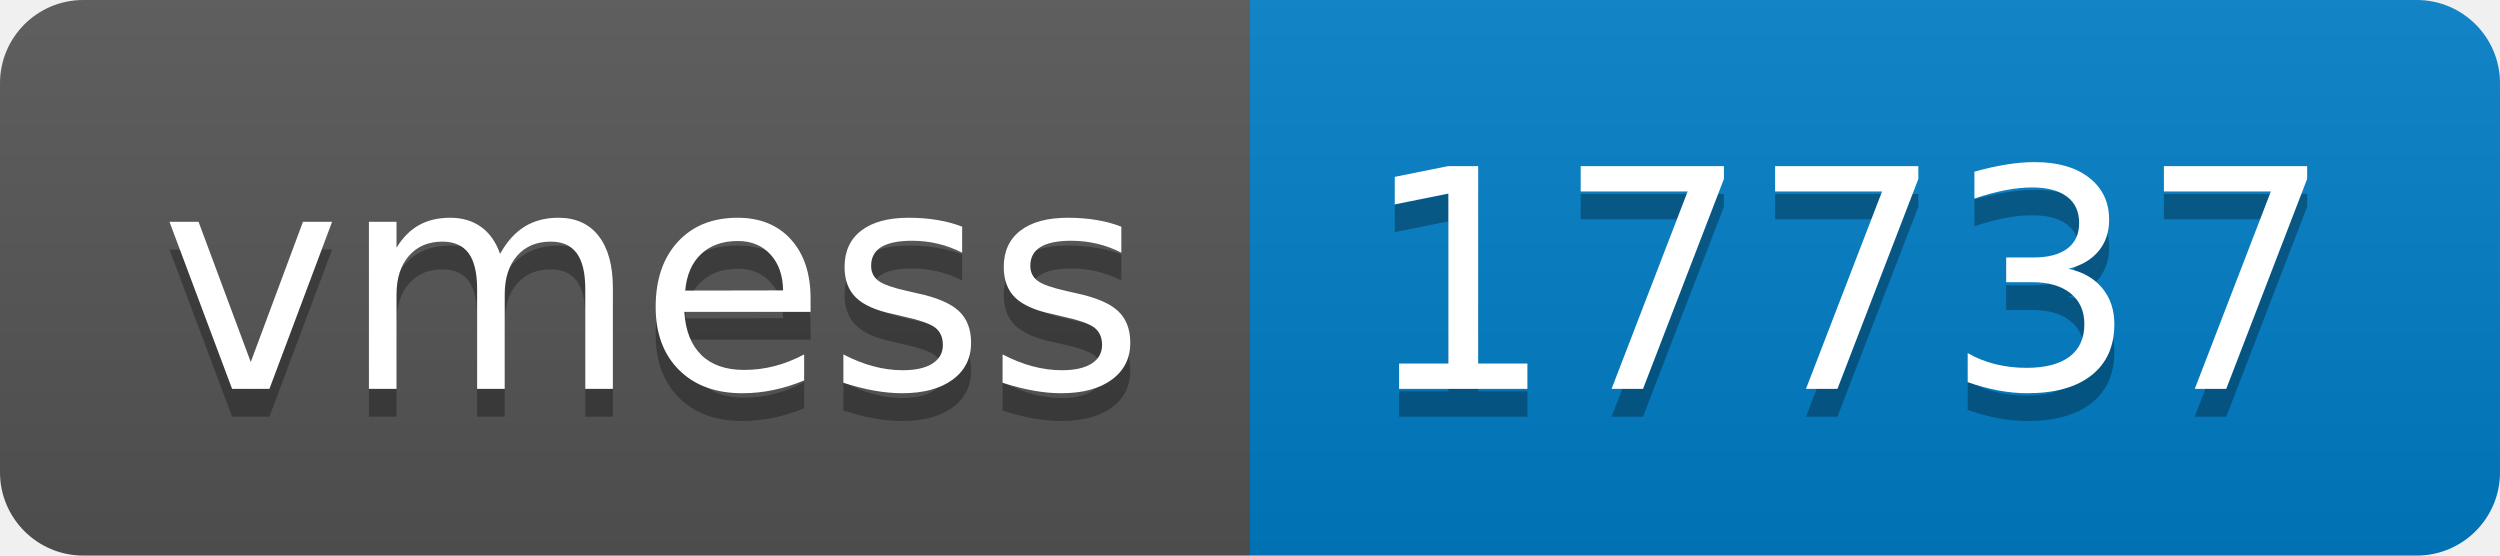
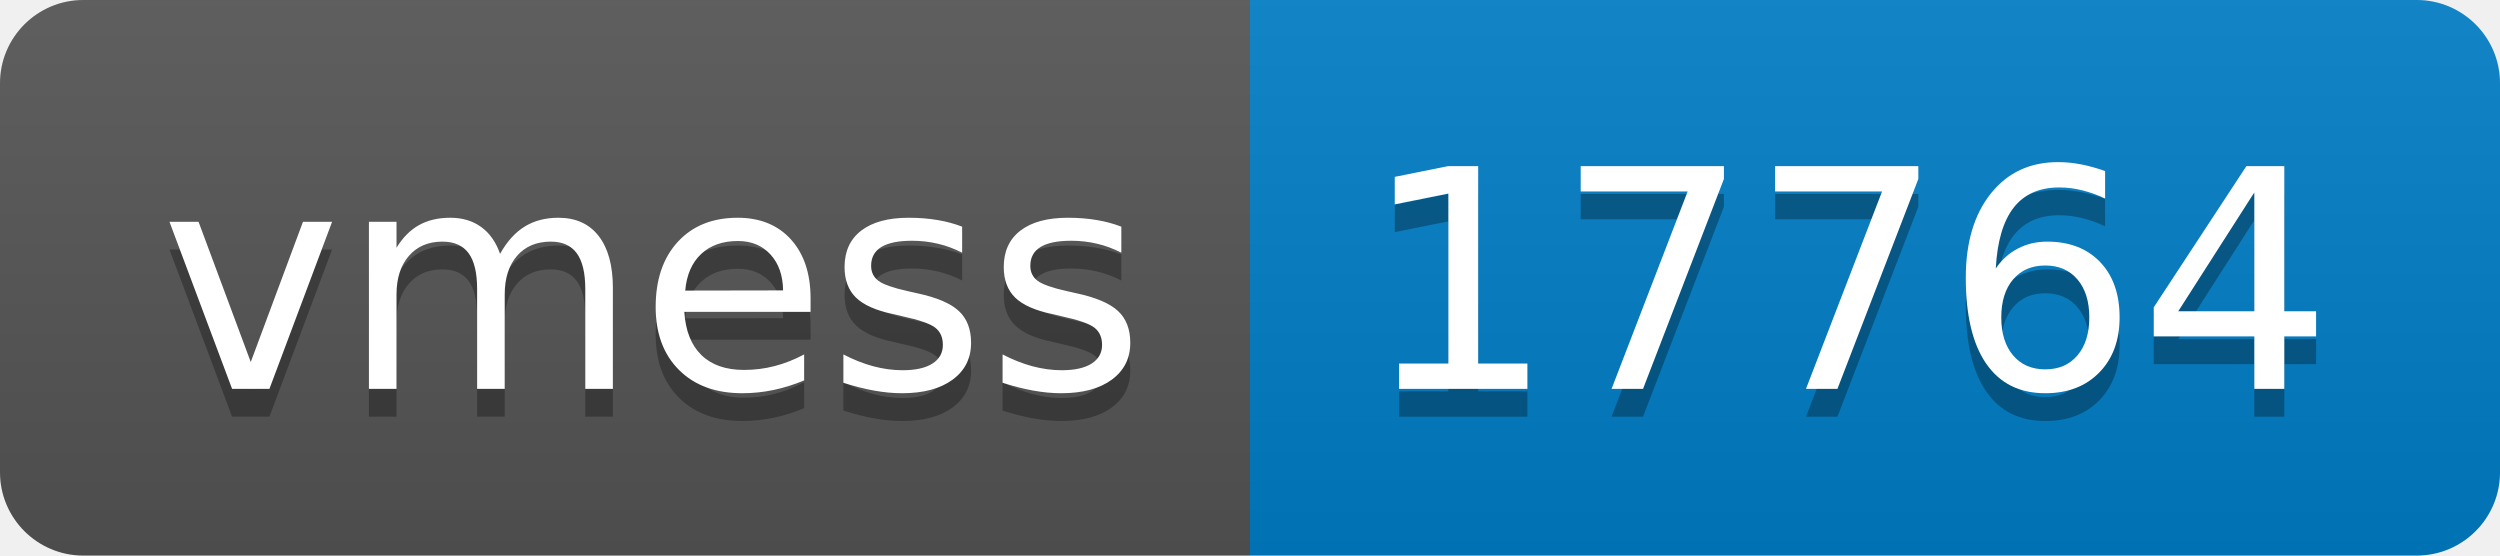
- <svg xmlns="http://www.w3.org/2000/svg" width="90" height="20" role="img" aria-label="vmess: 17737">
+ <svg xmlns="http://www.w3.org/2000/svg" width="90" height="20" role="img" aria-label="vmess: 17764">
  <linearGradient id="s" x2="0" y2="100%">
    <stop offset="0" stop-color="#bbb" stop-opacity=".1" />
    <stop offset="1" stop-opacity=".1" />
  </linearGradient>
  <clipPath id="r">
    <rect width="90" height="20" rx="3" fill="#fff" />
  </clipPath>
  <g clip-path="url(#r)">
    <rect width="45" height="20" fill="#555" />
    <rect x="45" width="45" height="20" fill="#007ec6" />
    <rect width="90" height="20" fill="url(#s)" />
  </g>
  <g fill="#fff" text-anchor="middle" font-family="Verdana,Geneva,DejaVu Sans,sans-serif" text-rendering="geometricPrecision" font-size="110">
    <text aria-hidden="true" x="235" y="150" fill="#010101" fill-opacity=".3" transform="scale(.1)" textLength="350">vmess</text>
    <text x="235" y="140" transform="scale(.1)" fill="#fff" textLength="350">vmess</text>
-     <text aria-hidden="true" x="665" y="150" fill="#010101" fill-opacity=".3" transform="scale(.1)" textLength="350">17737</text>
-     <text x="665" y="140" transform="scale(.1)" fill="#fff" textLength="350">17737</text>
+     <text aria-hidden="true" x="665" y="150" fill="#010101" fill-opacity=".3" transform="scale(.1)" textLength="350">17764</text>
+     <text x="665" y="140" transform="scale(.1)" fill="#fff" textLength="350">17764</text>
  </g>
</svg>
